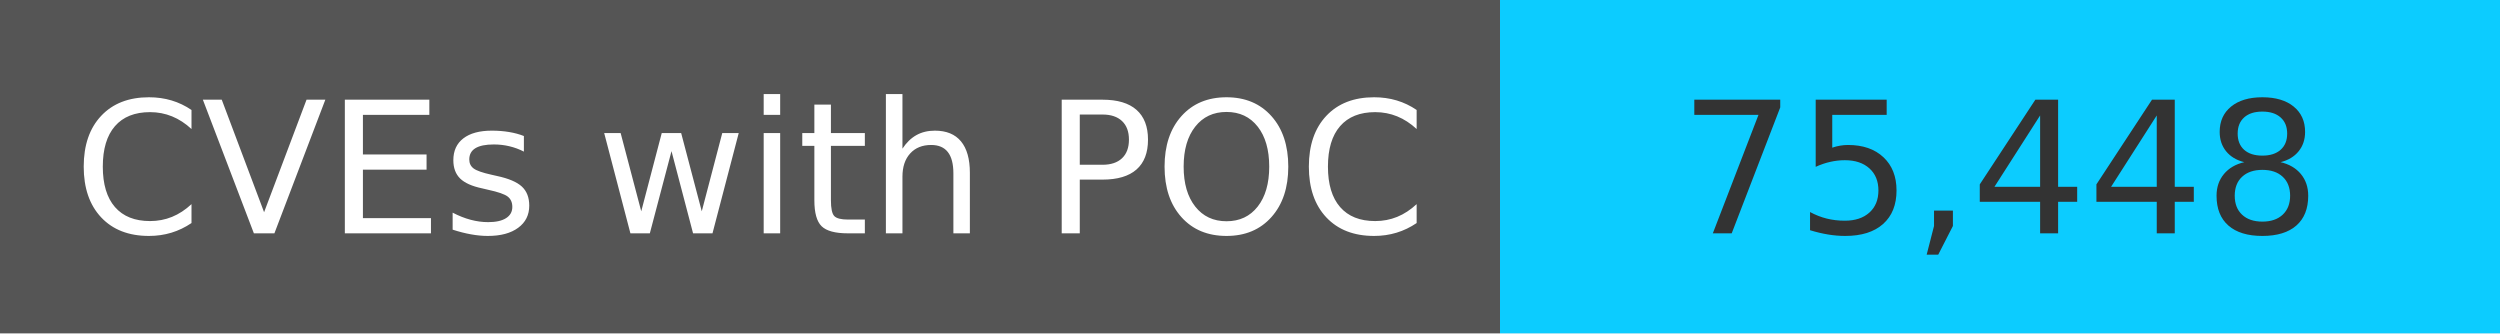
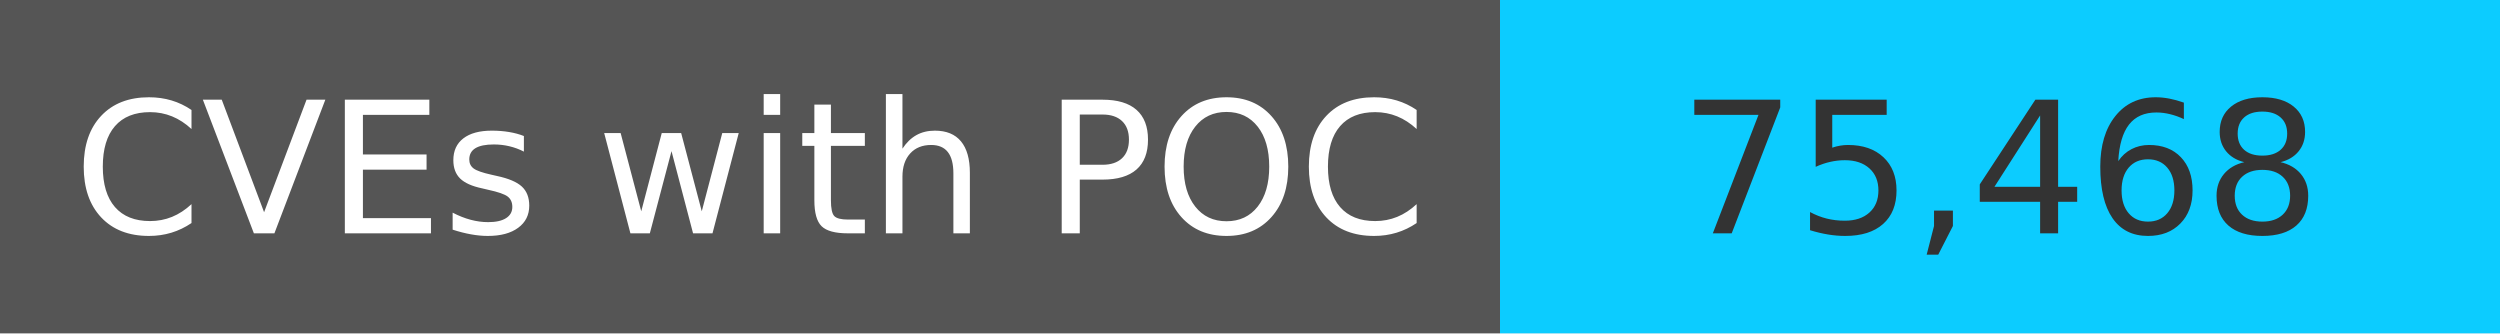
<svg xmlns="http://www.w3.org/2000/svg" width="150" height="20" role="img">
  <linearGradient id="s" x2="0" y2="100%">
    <stop offset="0" stop-color="#bbb" stop-opacity=".1" />
    <stop offset="1" stop-opacity=".1" />
  </linearGradient>
  <g>
    <rect width="90" height="20" fill="#555" />
    <rect x="90" width="267" height="20" fill="#0cccff" />
  </g>
  <g fill="#fff" text-anchor="middle" font-family="Verdana,Geneva,DejaVu Sans,sans-serif" text-rendering="geometricPrecision" font-size="110">
    <text x="450" y="140" transform="scale(.1)" fill="#fff">
            CVEs with POC
        </text>
    <text x="1200" y="140" transform="scale(.1)" fill="#333">
-             75,448
+             75,468
        </text>
  </g>
</svg>
